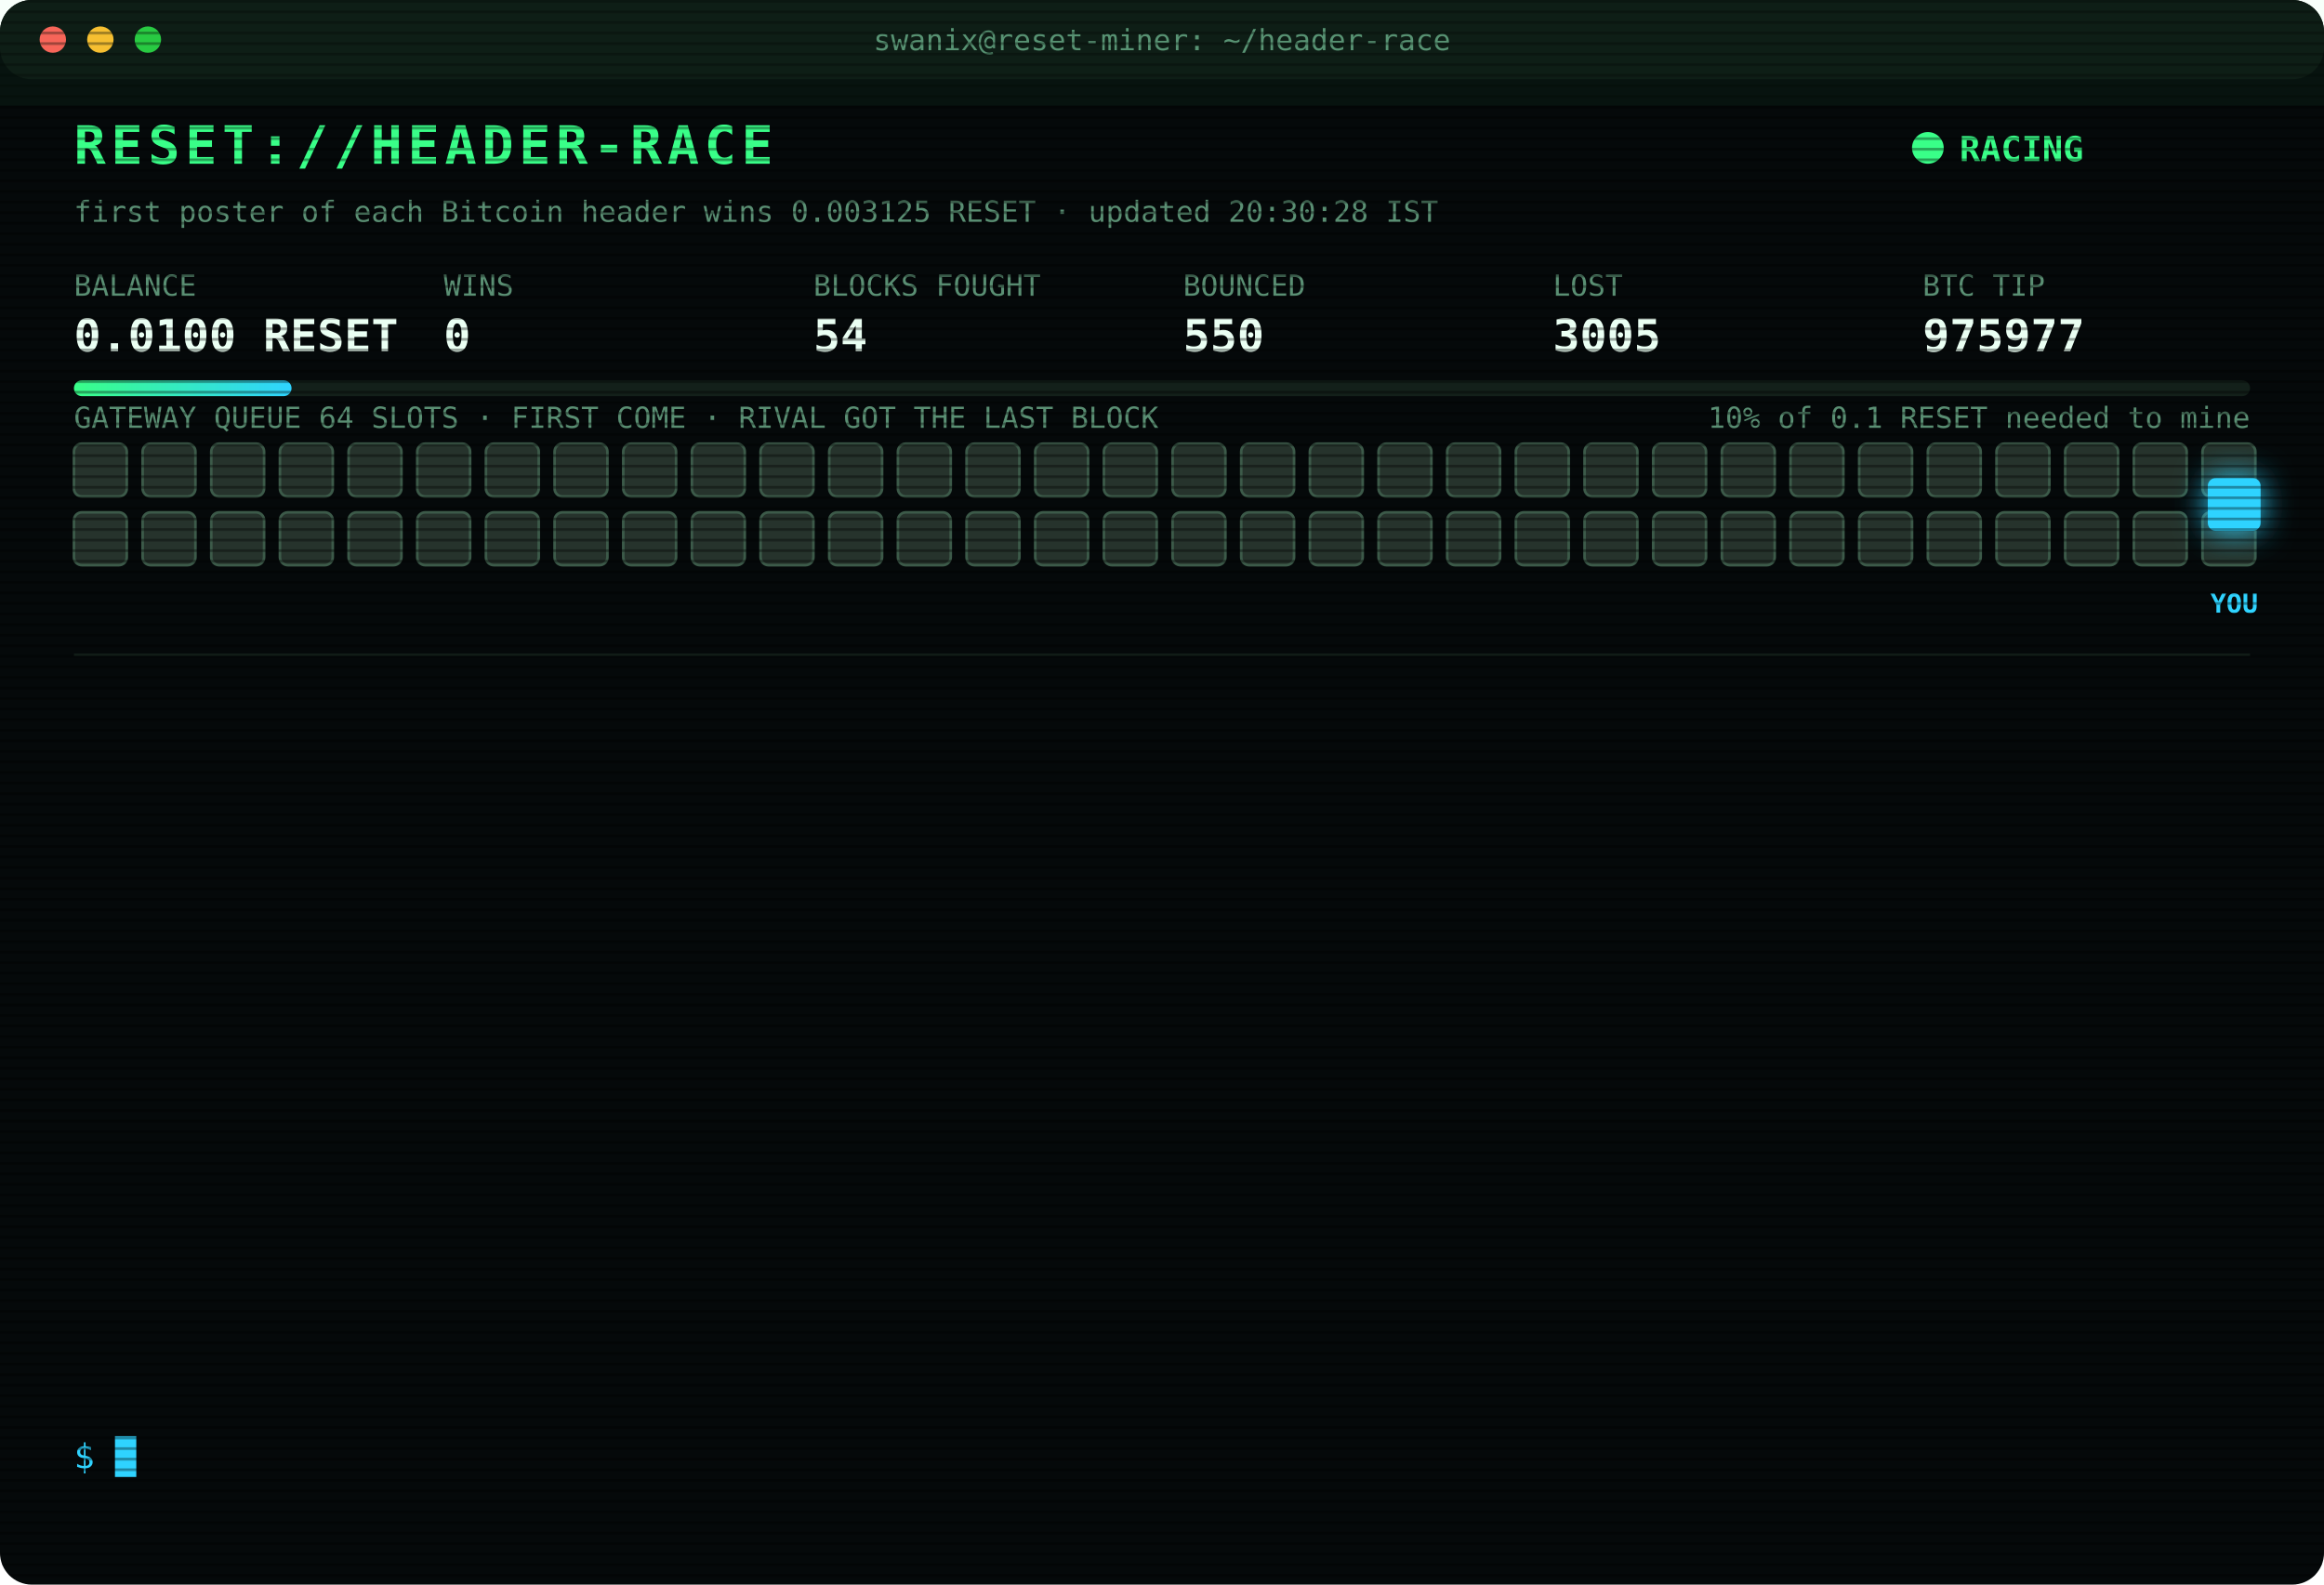
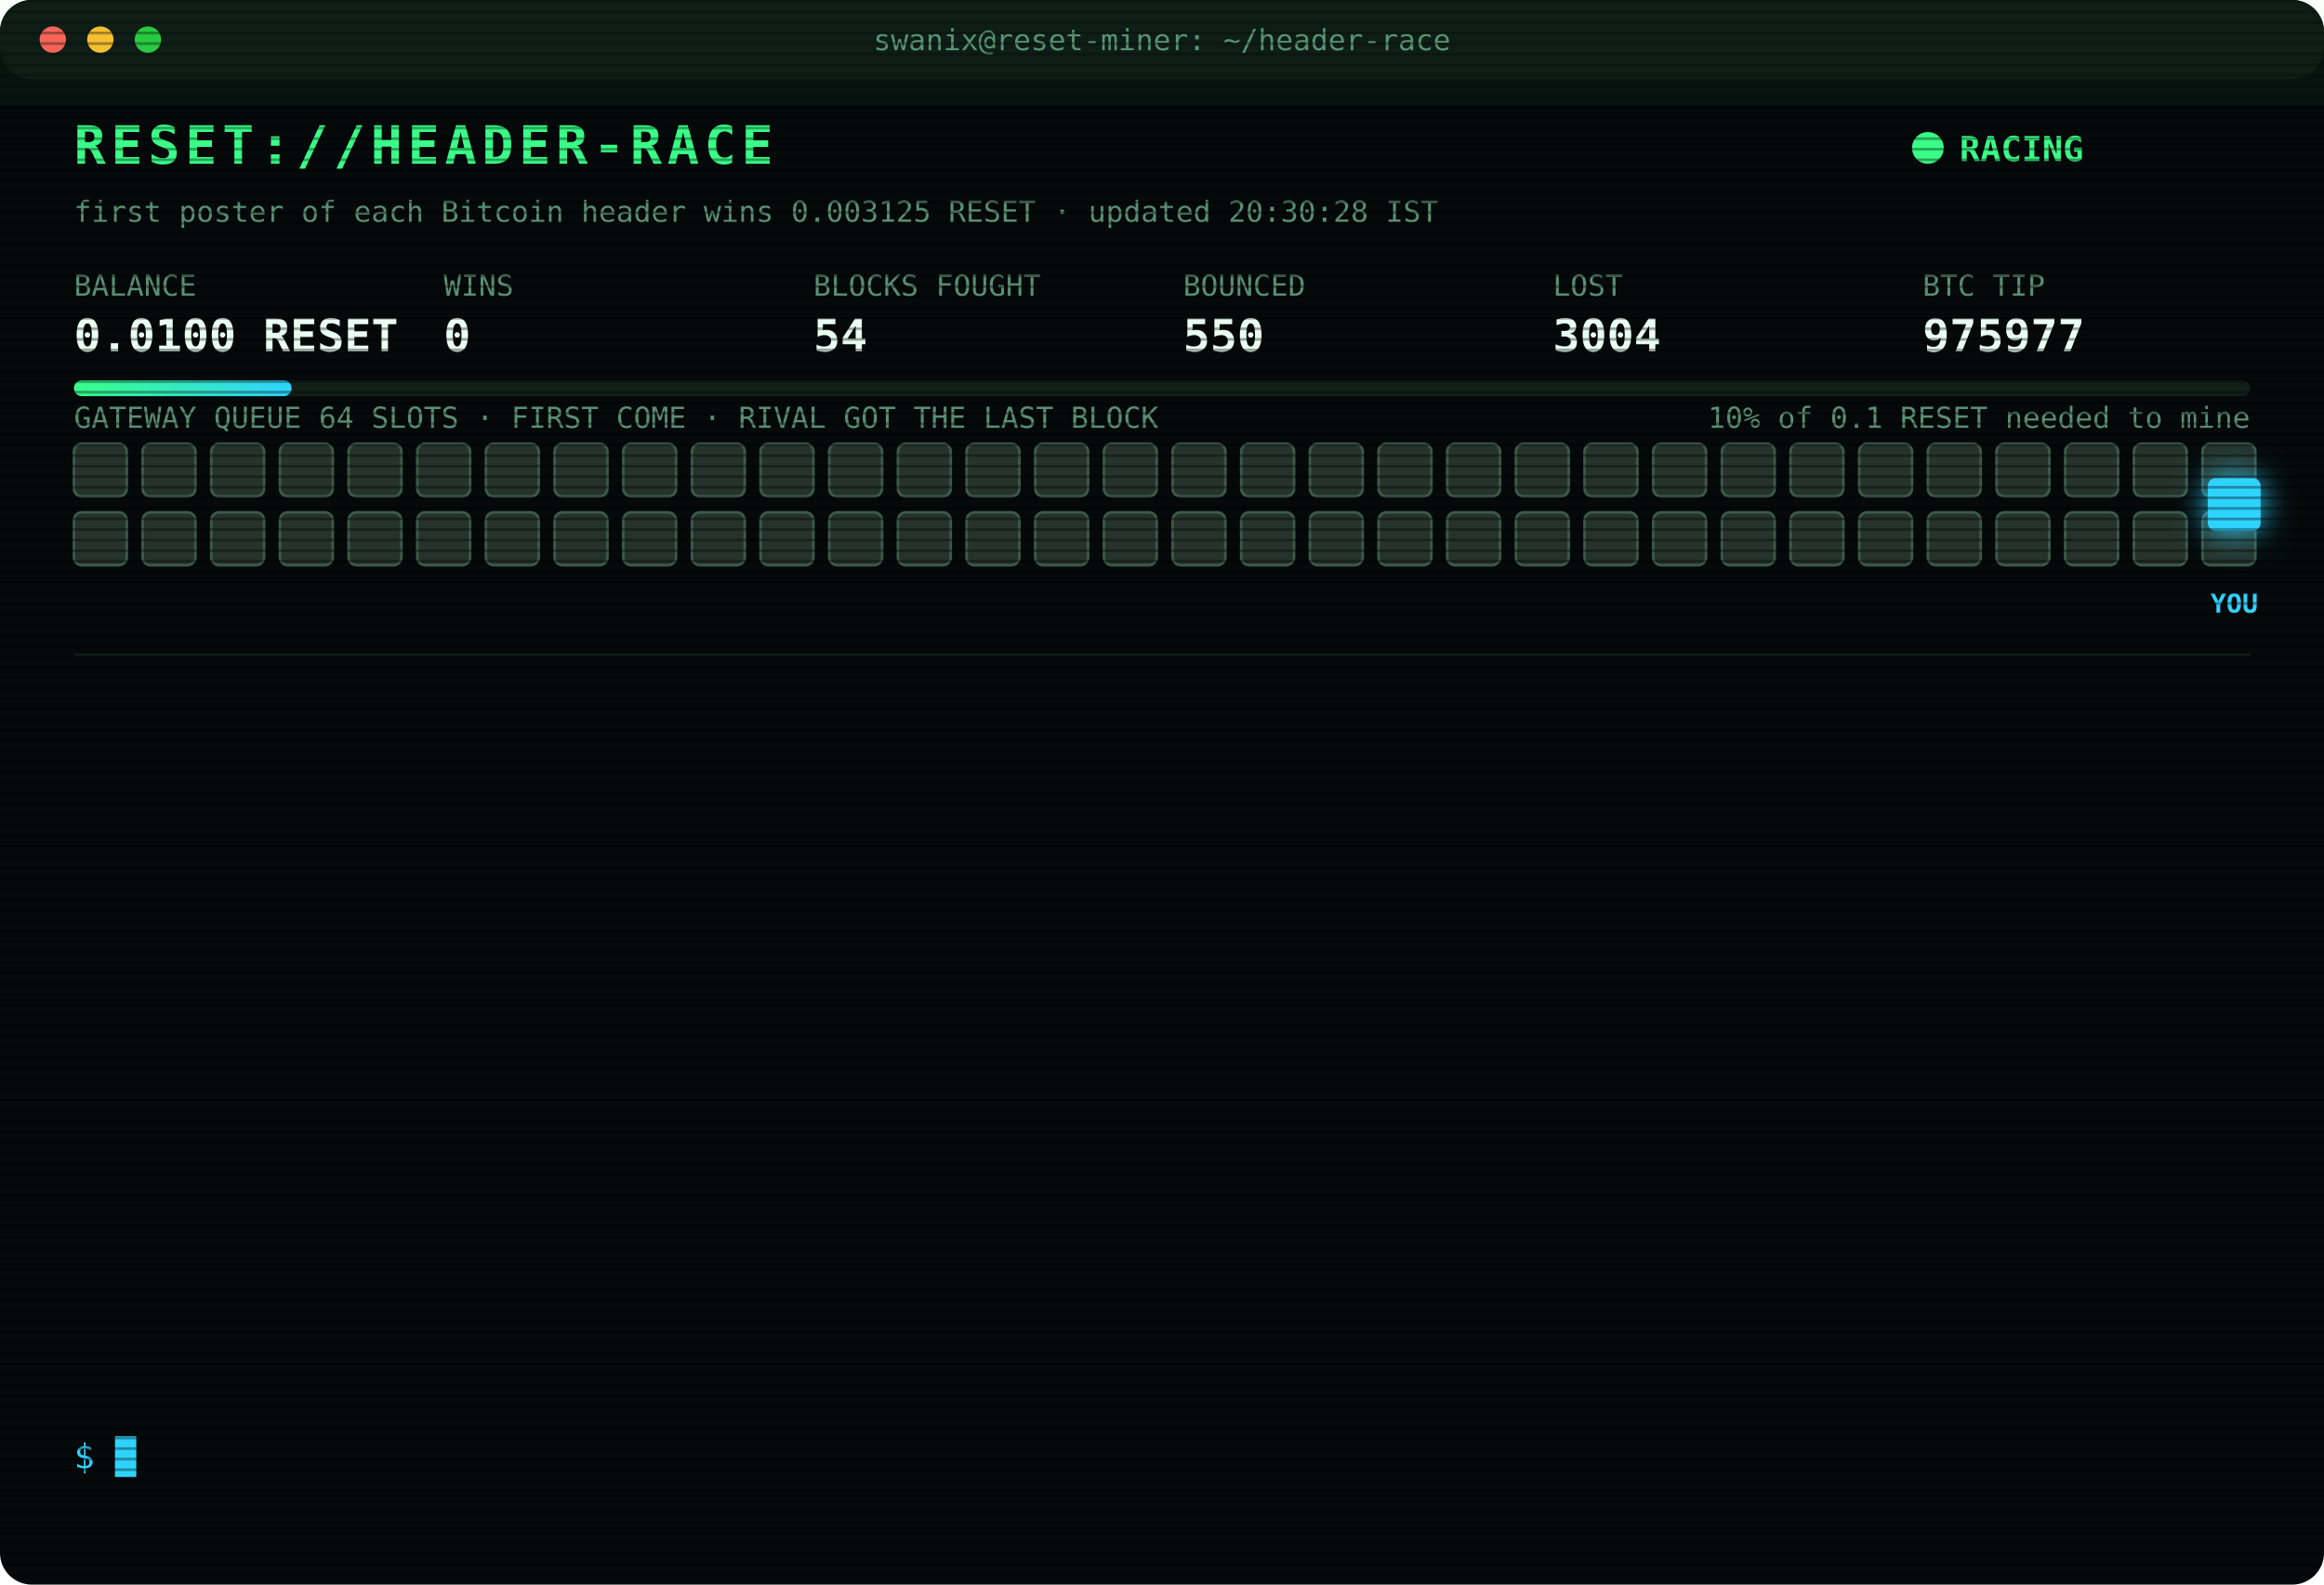
<svg xmlns="http://www.w3.org/2000/svg" width="880" height="600" viewBox="0 0 880 600" font-family="ui-monospace,SFMono-Regular,Menlo,Consolas,monospace">
  <style>
text{font-size:13px;fill:#7CFFB2}
.title{font-size:20px;font-weight:700;fill:#39FF88;letter-spacing:2px;animation:glitch 3s infinite steps(1)}
.sub{fill:#2fd3ff}.k{fill:#5a8f73;font-size:11px}.v{font-size:17px;font-weight:700;fill:#eafff3}
.ts{fill:#3f6b56}.boot{fill:#2fd3ff}.dim{fill:#5a8f73}.bad{fill:#ff4d6d}.warn{fill:#ffd23f}.mag{fill:#ff5cf0}.win{fill:#39FF88;font-weight:700}
.tag{font-size:10px;fill:#2fd3ff;font-weight:700}
.rival{fill:#26332c;stroke:#3c5a49;animation:jam 1.2s infinite alternate}
.idle{fill:#141c18;stroke:#22302a;animation:breathe 4s infinite}
.me{fill:#2fd3ff;filter:drop-shadow(0 0 6px #2fd3ff)}
.hover{animation:nudge 1.1s infinite ease-in-out}.bounce{animation:kick 1.4s infinite}
.ln{opacity:0;animation:in .4s forwards}
.cur{animation:blink 1s infinite steps(1)}
.scan{animation:scan 6s infinite linear}
.led{animation:blink 1.4s infinite}
@keyframes in{from{opacity:0;transform:translateX(-6px)}to{opacity:1;transform:none}}
@keyframes blink{50%{opacity:0}}
@keyframes jam{to{fill:#33463b}}
@keyframes breathe{50%{opacity:.4}}
@keyframes nudge{50%{transform:translateX(-10px)}}
@keyframes kick{0%,100%{transform:none}30%{transform:translateX(-14px)}55%{transform:translateX(10px) translateY(-6px)}}
@keyframes glitch{0%,92%{transform:none}93%{transform:translateX(2px);fill:#ff4d6d}95%{transform:translateX(-2px);fill:#2fd3ff}97%{transform:none}}
@keyframes scan{from{transform:translateY(-40px)}to{transform:translateY(600px)}}
</style>
  <defs>
    <pattern id="sl" width="4" height="4" patternUnits="userSpaceOnUse">
      <rect width="4" height="1" fill="#000" opacity=".35" />
    </pattern>
    <linearGradient id="bar">
      <stop offset="0" stop-color="#39FF88" />
      <stop offset="1" stop-color="#2fd3ff" />
    </linearGradient>
  </defs>
  <rect width="880" height="600" rx="12" fill="#05090a" />
  <rect width="880" height="30" rx="12" fill="#0d1512" />
  <circle cx="20" cy="15" r="5" fill="#ff5f57" />
  <circle cx="38" cy="15" r="5" fill="#febc2e" />
  <circle cx="56" cy="15" r="5" fill="#28c840" />
  <text x="440" y="19" text-anchor="middle" class="k">swanix@reset-miner: ~/header-race</text>
  <text x="28" y="62" class="title">RESET://HEADER-RACE</text>
  <circle class="led" cx="730" cy="56" r="6" fill="#39FF88" />
  <text x="742" y="61" class="win">RACING</text>
  <text x="28" y="84" class="k">first poster of each Bitcoin header wins 0.003125 RESET · updated 20:30:28 IST</text>
  <text x="28" y="112" class="k">BALANCE</text>
  <text x="28" y="133" class="v">0.0100 RESET</text>
  <text x="168" y="112" class="k">WINS</text>
  <text x="168" y="133" class="v">0</text>
  <text x="308" y="112" class="k">BLOCKS FOUGHT</text>
  <text x="308" y="133" class="v">54</text>
  <text x="448" y="112" class="k">BOUNCED</text>
  <text x="448" y="133" class="v">550</text>
  <text x="588" y="112" class="k">LOST</text>
-   <text x="588" y="133" class="v">3005</text>
+   <text x="588" y="133" class="v">3004</text>
  <text x="728" y="112" class="k">BTC TIP</text>
  <text x="728" y="133" class="v">975977</text>
  <rect x="28" y="144" width="824" height="6" rx="3" fill="#13201a" />
  <rect x="28" y="144" width="82.4" height="6" rx="3" fill="url(#bar)" />
  <text x="852" y="162" text-anchor="end" class="k">10% of 0.1 RESET needed to mine</text>
  <text x="28" y="162" class="k">GATEWAY QUEUE 64 SLOTS · FIRST COME · RIVAL GOT THE LAST BLOCK</text>
  <rect class="rival" x="28" y="168" width="20" height="20" rx="3" style="animation-delay:0.00s" />
  <rect class="rival" x="54" y="168" width="20" height="20" rx="3" style="animation-delay:0.05s" />
  <rect class="rival" x="80" y="168" width="20" height="20" rx="3" style="animation-delay:0.10s" />
  <rect class="rival" x="106" y="168" width="20" height="20" rx="3" style="animation-delay:0.15s" />
  <rect class="rival" x="132" y="168" width="20" height="20" rx="3" style="animation-delay:0.20s" />
  <rect class="rival" x="158" y="168" width="20" height="20" rx="3" style="animation-delay:0.25s" />
  <rect class="rival" x="184" y="168" width="20" height="20" rx="3" style="animation-delay:0.30s" />
  <rect class="rival" x="210" y="168" width="20" height="20" rx="3" style="animation-delay:0.35s" />
  <rect class="rival" x="236" y="168" width="20" height="20" rx="3" style="animation-delay:0.40s" />
  <rect class="rival" x="262" y="168" width="20" height="20" rx="3" style="animation-delay:0.45s" />
  <rect class="rival" x="288" y="168" width="20" height="20" rx="3" style="animation-delay:0.50s" />
  <rect class="rival" x="314" y="168" width="20" height="20" rx="3" style="animation-delay:0.55s" />
  <rect class="rival" x="340" y="168" width="20" height="20" rx="3" style="animation-delay:0.60s" />
  <rect class="rival" x="366" y="168" width="20" height="20" rx="3" style="animation-delay:0.65s" />
  <rect class="rival" x="392" y="168" width="20" height="20" rx="3" style="animation-delay:0.70s" />
  <rect class="rival" x="418" y="168" width="20" height="20" rx="3" style="animation-delay:0.75s" />
  <rect class="rival" x="444" y="168" width="20" height="20" rx="3" style="animation-delay:0.80s" />
  <rect class="rival" x="470" y="168" width="20" height="20" rx="3" style="animation-delay:0.85s" />
  <rect class="rival" x="496" y="168" width="20" height="20" rx="3" style="animation-delay:0.90s" />
  <rect class="rival" x="522" y="168" width="20" height="20" rx="3" style="animation-delay:0.95s" />
  <rect class="rival" x="548" y="168" width="20" height="20" rx="3" style="animation-delay:1.00s" />
  <rect class="rival" x="574" y="168" width="20" height="20" rx="3" style="animation-delay:1.05s" />
  <rect class="rival" x="600" y="168" width="20" height="20" rx="3" style="animation-delay:1.10s" />
  <rect class="rival" x="626" y="168" width="20" height="20" rx="3" style="animation-delay:1.15s" />
  <rect class="rival" x="652" y="168" width="20" height="20" rx="3" style="animation-delay:1.20s" />
  <rect class="rival" x="678" y="168" width="20" height="20" rx="3" style="animation-delay:1.25s" />
  <rect class="rival" x="704" y="168" width="20" height="20" rx="3" style="animation-delay:1.30s" />
  <rect class="rival" x="730" y="168" width="20" height="20" rx="3" style="animation-delay:1.35s" />
  <rect class="rival" x="756" y="168" width="20" height="20" rx="3" style="animation-delay:1.40s" />
  <rect class="rival" x="782" y="168" width="20" height="20" rx="3" style="animation-delay:1.45s" />
  <rect class="rival" x="808" y="168" width="20" height="20" rx="3" style="animation-delay:1.50s" />
  <rect class="rival" x="834" y="168" width="20" height="20" rx="3" style="animation-delay:1.55s" />
  <rect class="rival" x="28" y="194" width="20" height="20" rx="3" style="animation-delay:1.60s" />
  <rect class="rival" x="54" y="194" width="20" height="20" rx="3" style="animation-delay:1.65s" />
  <rect class="rival" x="80" y="194" width="20" height="20" rx="3" style="animation-delay:1.70s" />
  <rect class="rival" x="106" y="194" width="20" height="20" rx="3" style="animation-delay:1.75s" />
  <rect class="rival" x="132" y="194" width="20" height="20" rx="3" style="animation-delay:1.80s" />
  <rect class="rival" x="158" y="194" width="20" height="20" rx="3" style="animation-delay:1.85s" />
  <rect class="rival" x="184" y="194" width="20" height="20" rx="3" style="animation-delay:1.90s" />
  <rect class="rival" x="210" y="194" width="20" height="20" rx="3" style="animation-delay:1.95s" />
  <rect class="rival" x="236" y="194" width="20" height="20" rx="3" style="animation-delay:2.00s" />
  <rect class="rival" x="262" y="194" width="20" height="20" rx="3" style="animation-delay:2.05s" />
  <rect class="rival" x="288" y="194" width="20" height="20" rx="3" style="animation-delay:2.10s" />
  <rect class="rival" x="314" y="194" width="20" height="20" rx="3" style="animation-delay:2.15s" />
  <rect class="rival" x="340" y="194" width="20" height="20" rx="3" style="animation-delay:2.20s" />
  <rect class="rival" x="366" y="194" width="20" height="20" rx="3" style="animation-delay:2.25s" />
  <rect class="rival" x="392" y="194" width="20" height="20" rx="3" style="animation-delay:2.30s" />
  <rect class="rival" x="418" y="194" width="20" height="20" rx="3" style="animation-delay:2.35s" />
  <rect class="rival" x="444" y="194" width="20" height="20" rx="3" style="animation-delay:2.40s" />
  <rect class="rival" x="470" y="194" width="20" height="20" rx="3" style="animation-delay:2.45s" />
  <rect class="rival" x="496" y="194" width="20" height="20" rx="3" style="animation-delay:2.50s" />
  <rect class="rival" x="522" y="194" width="20" height="20" rx="3" style="animation-delay:2.55s" />
  <rect class="rival" x="548" y="194" width="20" height="20" rx="3" style="animation-delay:2.60s" />
  <rect class="rival" x="574" y="194" width="20" height="20" rx="3" style="animation-delay:2.65s" />
  <rect class="rival" x="600" y="194" width="20" height="20" rx="3" style="animation-delay:2.70s" />
  <rect class="rival" x="626" y="194" width="20" height="20" rx="3" style="animation-delay:2.75s" />
  <rect class="rival" x="652" y="194" width="20" height="20" rx="3" style="animation-delay:2.80s" />
  <rect class="rival" x="678" y="194" width="20" height="20" rx="3" style="animation-delay:2.85s" />
  <rect class="rival" x="704" y="194" width="20" height="20" rx="3" style="animation-delay:2.90s" />
  <rect class="rival" x="730" y="194" width="20" height="20" rx="3" style="animation-delay:2.95s" />
  <rect class="rival" x="756" y="194" width="20" height="20" rx="3" style="animation-delay:3.00s" />
  <rect class="rival" x="782" y="194" width="20" height="20" rx="3" style="animation-delay:3.05s" />
  <rect class="rival" x="808" y="194" width="20" height="20" rx="3" style="animation-delay:3.10s" />
  <rect class="rival" x="834" y="194" width="20" height="20" rx="3" style="animation-delay:3.15s" />
  <g class="hover">
    <rect class="me" x="836" y="181" width="20" height="20" rx="3" />
    <text class="tag" x="846" y="232" text-anchor="middle">YOU</text>
  </g>
  <line x1="28" x2="852" y1="248" y2="248" stroke="#13201a" />
  <g class="ln" style="animation-delay:0.40s">
    <text x="28" y="270" class="ts">18:17:29</text>
    <text x="104" y="270" class="bad">[LOST] #975963 taken by a rival miner</text>
  </g>
  <g class="ln" style="animation-delay:0.65s">
    <text x="28" y="292" class="ts">18:22:04</text>
    <text x="104" y="292" class="bad">[LOST] #975964 taken by a rival miner</text>
  </g>
  <g class="ln" style="animation-delay:0.90s">
    <text x="28" y="314" class="ts">18:37:03</text>
    <text x="104" y="314" class="bad">[LOST] #975965 taken by a rival miner</text>
  </g>
  <g class="ln" style="animation-delay:1.15s">
    <text x="28" y="336" class="ts">19:02:33</text>
    <text x="104" y="336" class="bad">[LOST] #975966 taken by a rival miner</text>
  </g>
  <g class="ln" style="animation-delay:1.40s">
    <text x="28" y="358" class="ts">19:22:09</text>
    <text x="104" y="358" class="bad">[LOST] #975968 taken by a rival miner</text>
  </g>
  <g class="ln" style="animation-delay:1.65s">
    <text x="28" y="380" class="ts">19:24:37</text>
    <text x="104" y="380" class="bad">[LOST] #975969 taken by a rival miner</text>
  </g>
  <g class="ln" style="animation-delay:1.90s">
    <text x="28" y="402" class="ts">19:38:56</text>
    <text x="104" y="402" class="bad">[LOST] #975970 taken by a rival miner</text>
  </g>
  <g class="ln" style="animation-delay:2.15s">
    <text x="28" y="424" class="ts">20:03:53</text>
    <text x="104" y="424" class="bad">[LOST] #975971 taken by a rival miner</text>
  </g>
  <g class="ln" style="animation-delay:2.40s">
    <text x="28" y="446" class="ts">20:07:26</text>
    <text x="104" y="446" class="bad">[LOST] #975972 taken by a rival miner</text>
  </g>
  <g class="ln" style="animation-delay:2.65s">
    <text x="28" y="468" class="ts">20:19:52</text>
    <text x="104" y="468" class="bad">[LOST] #975973 taken by a rival miner</text>
  </g>
  <g class="ln" style="animation-delay:2.90s">
    <text x="28" y="490" class="ts">20:26:21</text>
    <text x="104" y="490" class="bad">[LOST] #975975 taken by a rival miner</text>
  </g>
  <g class="ln" style="animation-delay:3.15s">
    <text x="28" y="512" class="ts">20:28:38</text>
    <text x="104" y="512" class="bad">[LOST] #975976 taken by a rival miner</text>
  </g>
  <g class="ln" style="animation-delay:3.40s">
    <text x="28" y="534" class="ts">20:30:28</text>
    <text x="104" y="534" class="bad">[LOST] #975977 taken by a rival miner</text>
  </g>
  <text x="28" y="556" class="sub">$ <tspan class="cur">█</tspan>
  </text>
  <rect width="880" height="600" rx="12" fill="url(#sl)" pointer-events="none" />
  <rect class="scan" width="880" height="40" fill="#39FF88" opacity=".04" />
</svg>
